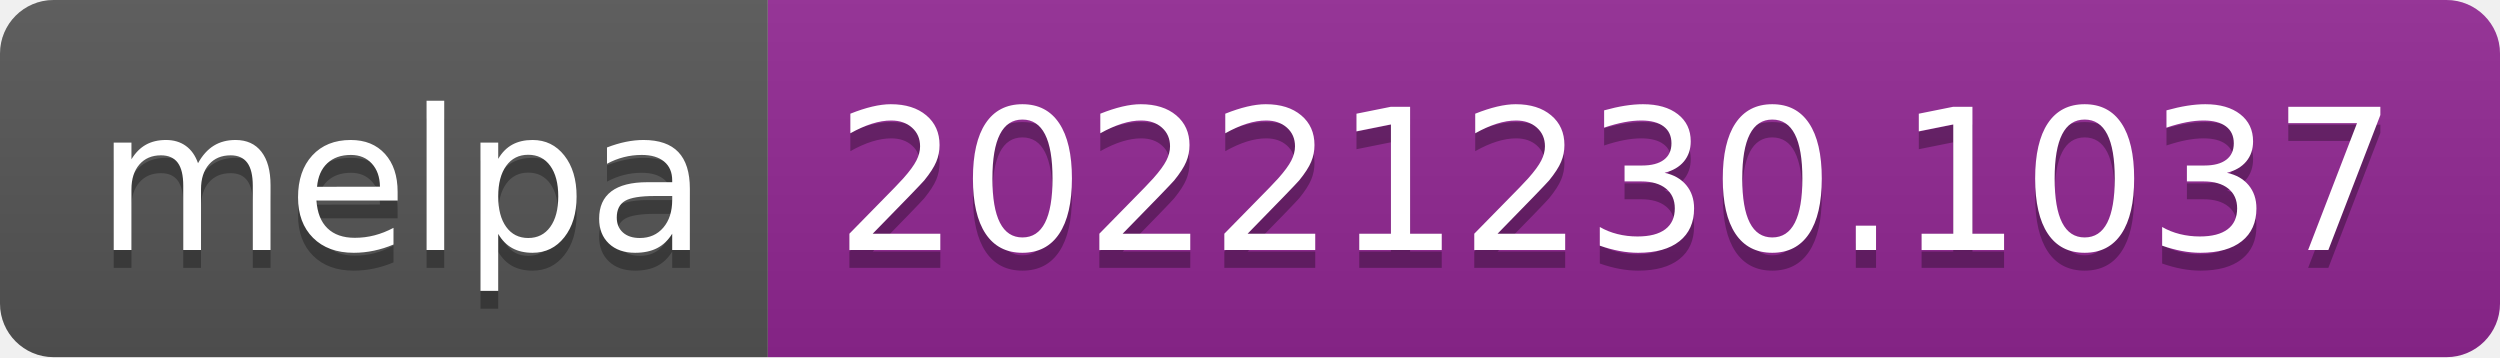
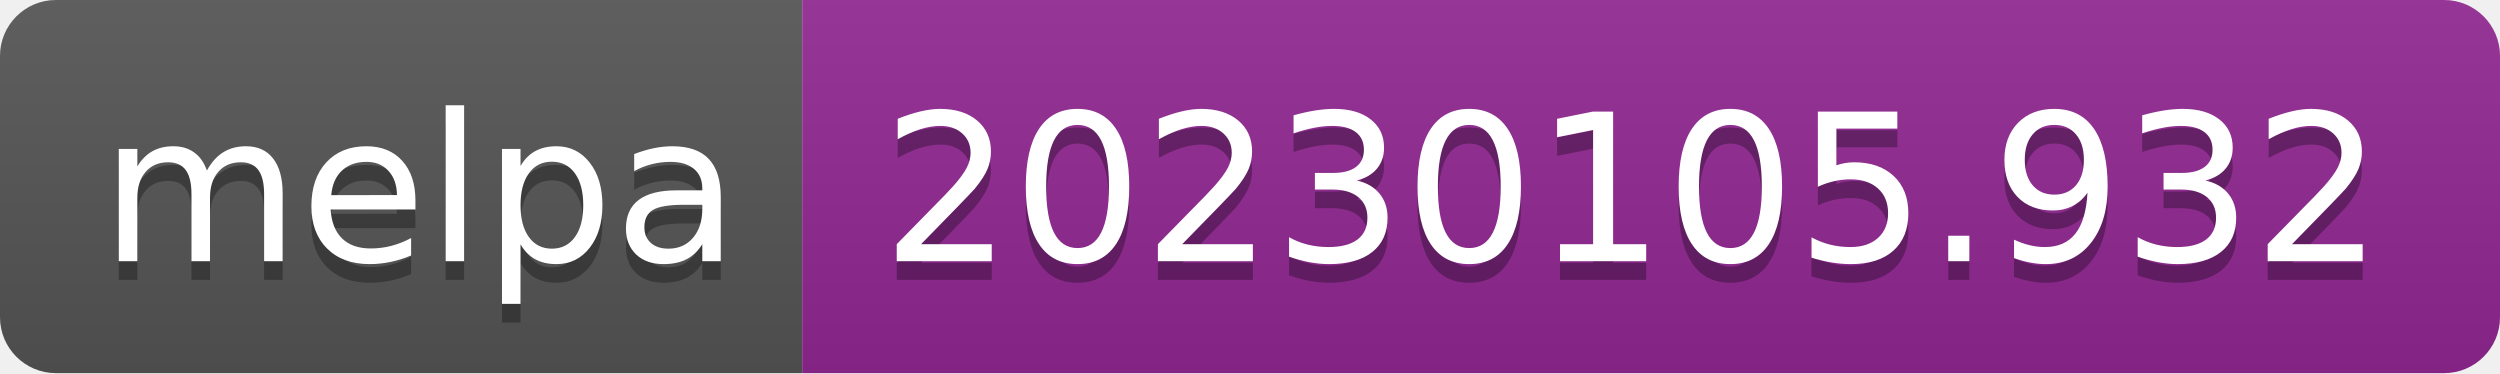
- <svg xmlns="http://www.w3.org/2000/svg" width="140" height="20" role="img" aria-label="melpa: 20221230.1037">
+ <svg xmlns="http://www.w3.org/2000/svg" width="134" height="20" role="img" aria-label="melpa: 20230105.932">
  <linearGradient id="s" x2="0" y2="100%">
    <stop offset="0" stop-color="#bbb" stop-opacity=".1" />
    <stop offset="1" stop-opacity=".1" />
  </linearGradient>
  <clipPath id="r">
-     <rect width="140" height="20" rx="3" fill="#fff" />
+     <rect width="134" height="20" rx="3" fill="#fff" />
  </clipPath>
  <g clip-path="url(#r)">
    <rect width="43" height="20" fill="#555" />
-     <rect x="43" width="97" height="20" fill="#922793" />
-     <rect width="140" height="20" fill="url(#s)" />
+     <rect x="43" width="91" height="20" fill="#922793" />
+     <rect width="134" height="20" fill="url(#s)" />
  </g>
  <g fill="#fff" text-anchor="middle" font-family="Verdana,Geneva,DejaVu Sans,sans-serif" text-rendering="geometricPrecision" font-size="110">
    <text aria-hidden="true" x="225" y="150" fill="#010101" fill-opacity=".3" transform="scale(.1)" textLength="330">melpa</text>
    <text x="225" y="140" transform="scale(.1)" fill="#fff" textLength="330">melpa</text>
-     <text aria-hidden="true" x="905" y="150" fill="#010101" fill-opacity=".3" transform="scale(.1)" textLength="870">20221230.1037</text>
-     <text x="905" y="140" transform="scale(.1)" fill="#fff" textLength="870">20221230.1037</text>
+     <text aria-hidden="true" x="875" y="150" fill="#010101" fill-opacity=".3" transform="scale(.1)" textLength="810">20230105.932</text>
+     <text x="875" y="140" transform="scale(.1)" fill="#fff" textLength="810">20230105.932</text>
  </g>
</svg>
